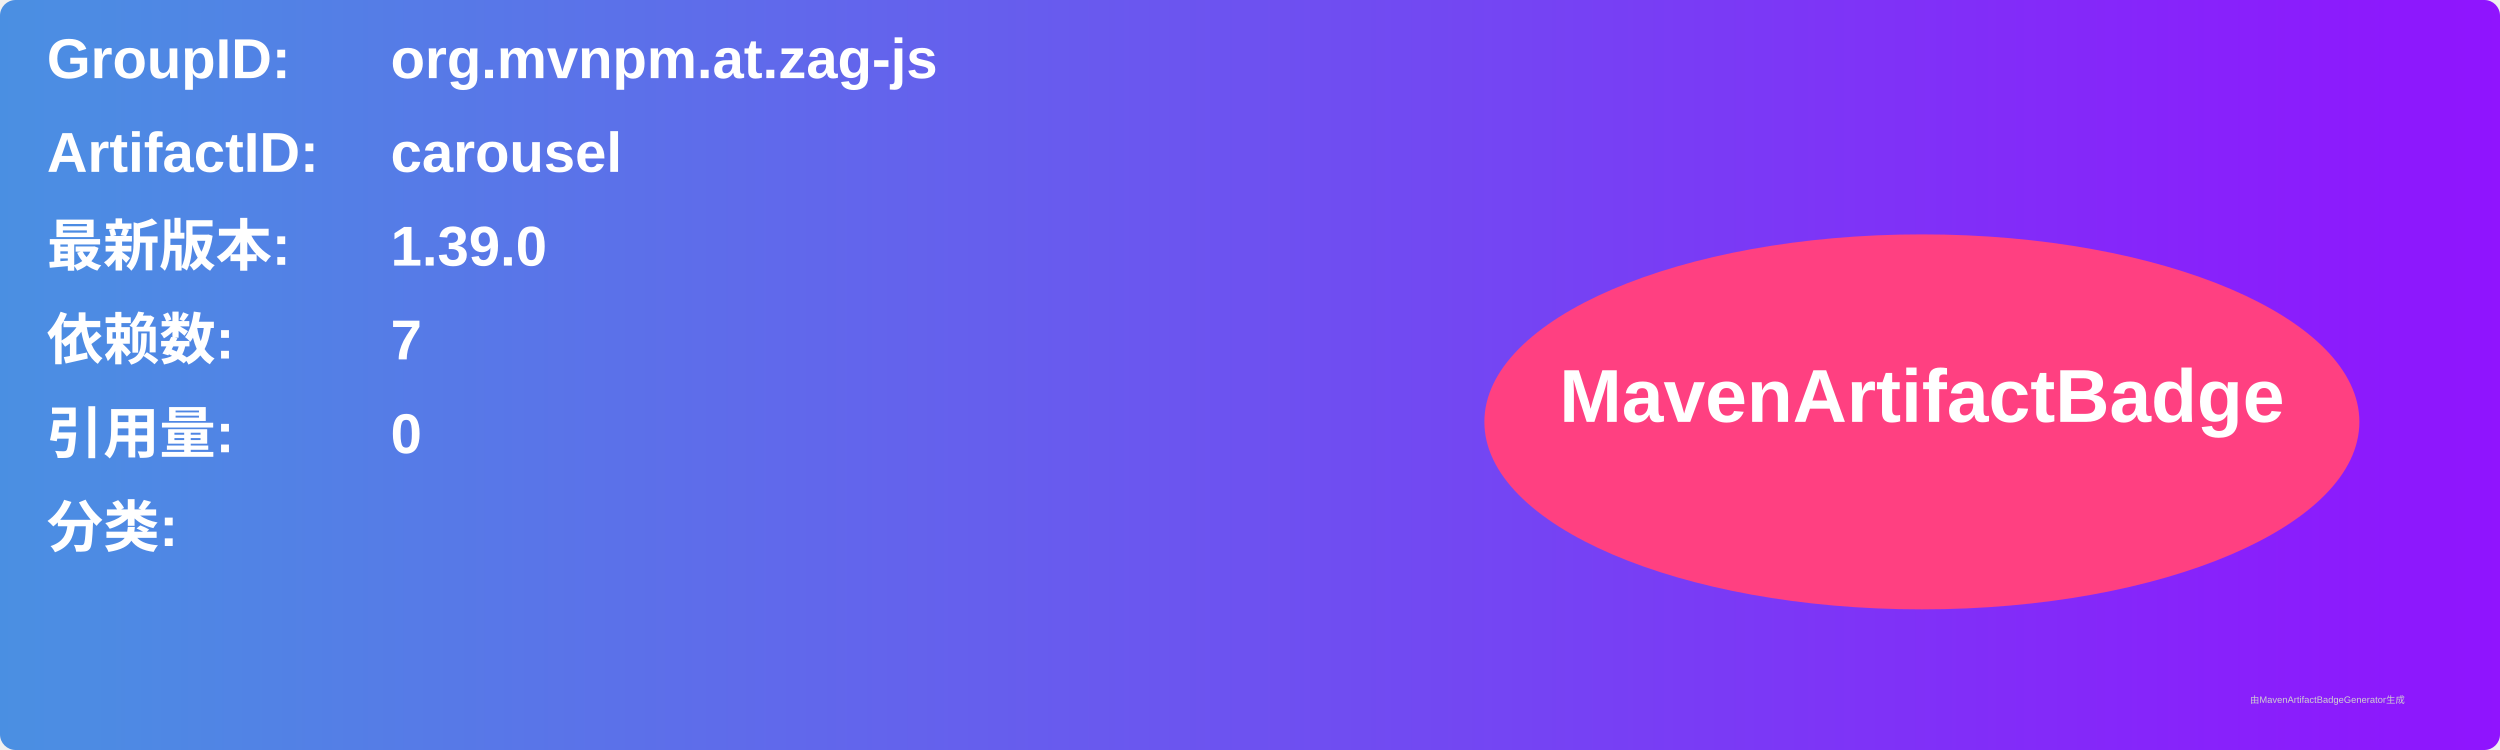
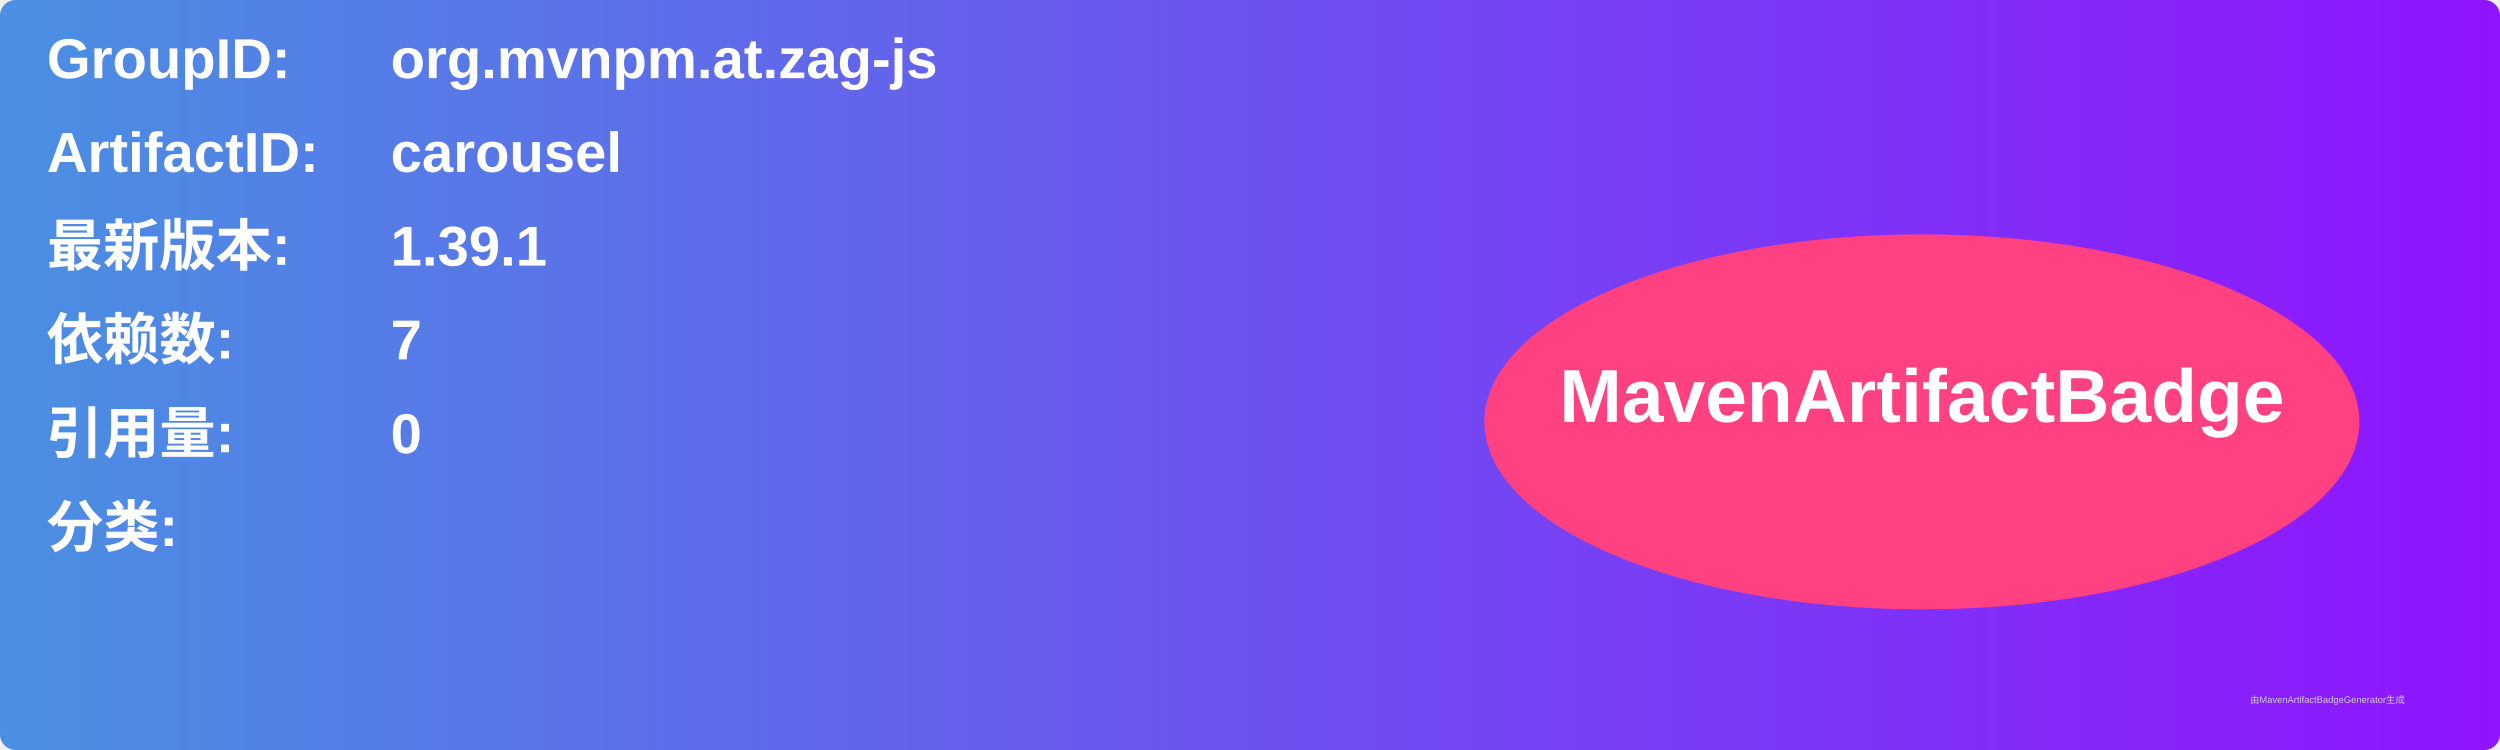
<svg xmlns="http://www.w3.org/2000/svg" width="800" height="240" viewBox="0 0 800 240">
  <linearGradient id="grad" x1="0%" y1="0%" x2="100%" y2="0%">
    <stop offset="0%" stop-color="#4a90e2" />
    <stop offset="100%" stop-color="#9013fe" />
  </linearGradient>
  <rect width="100%" height="100%" rx="5" ry="5" fill="url(#grad)" />
  <g transform="translate(15, 15)">
    <text x="0" y="10" font-family="Arial" font-size="18" fill="white" font-weight="bold" width="260">GroupID:</text>
    <text x="110" y="10" font-family="Arial" font-size="18" fill="white" font-weight="bold" width="460">org.mvnpm.at.zag-js</text>
    <text x="0" y="40" font-family="Arial" font-size="18" fill="white" font-weight="bold" width="260">ArtifactID:</text>
    <text x="110" y="40" font-family="Arial" font-size="18" fill="white" font-weight="bold" width="460">carousel</text>
    <text x="0" y="70" font-family="Arial" font-size="18" fill="white" font-weight="bold">最新版本:</text>
    <text x="110" y="70" font-family="Arial" font-size="18" fill="white" font-weight="bold">
-       <tspan font-weight="bold">1.39.0</tspan>
+       <tspan font-weight="bold">1.39.1</tspan>
    </text>
    <text x="0" y="100" font-family="Arial" font-size="18" fill="white" font-weight="bold">依赖数: </text>
    <text x="110" y="100" font-family="Arial" font-size="18" fill="white">
      <tspan font-weight="bold">7</tspan>
    </text>
    <text x="0" y="130" font-family="Arial" font-size="18" fill="white" font-weight="bold">引用量: </text>
    <text x="110" y="130" font-family="Arial" font-size="18" fill="white">
      <tspan font-weight="bold">0</tspan>
    </text>
    <text x="0" y="160" font-family="Arial" font-size="18" fill="white" font-weight="bold">分类:</text>
    <text x="10" y="190" font-family="Arial" font-size="10" fill="white">
      <tspan font-weight="bold" />
    </text>
    <ellipse cx="600" cy="120" rx="140" ry="60" fill="#ff4081" />
    <text x="600" y="120" text-anchor="middle" font-family="Arial" font-size="24" fill="white" font-weight="bold">MavenArtifactBadge</text>
  </g>
  <text x="720" y="225" font-family="Arial" font-size="3" fill="#d0d0d0">由MavenArtifactBadgeGenerator生成</text>
</svg>
